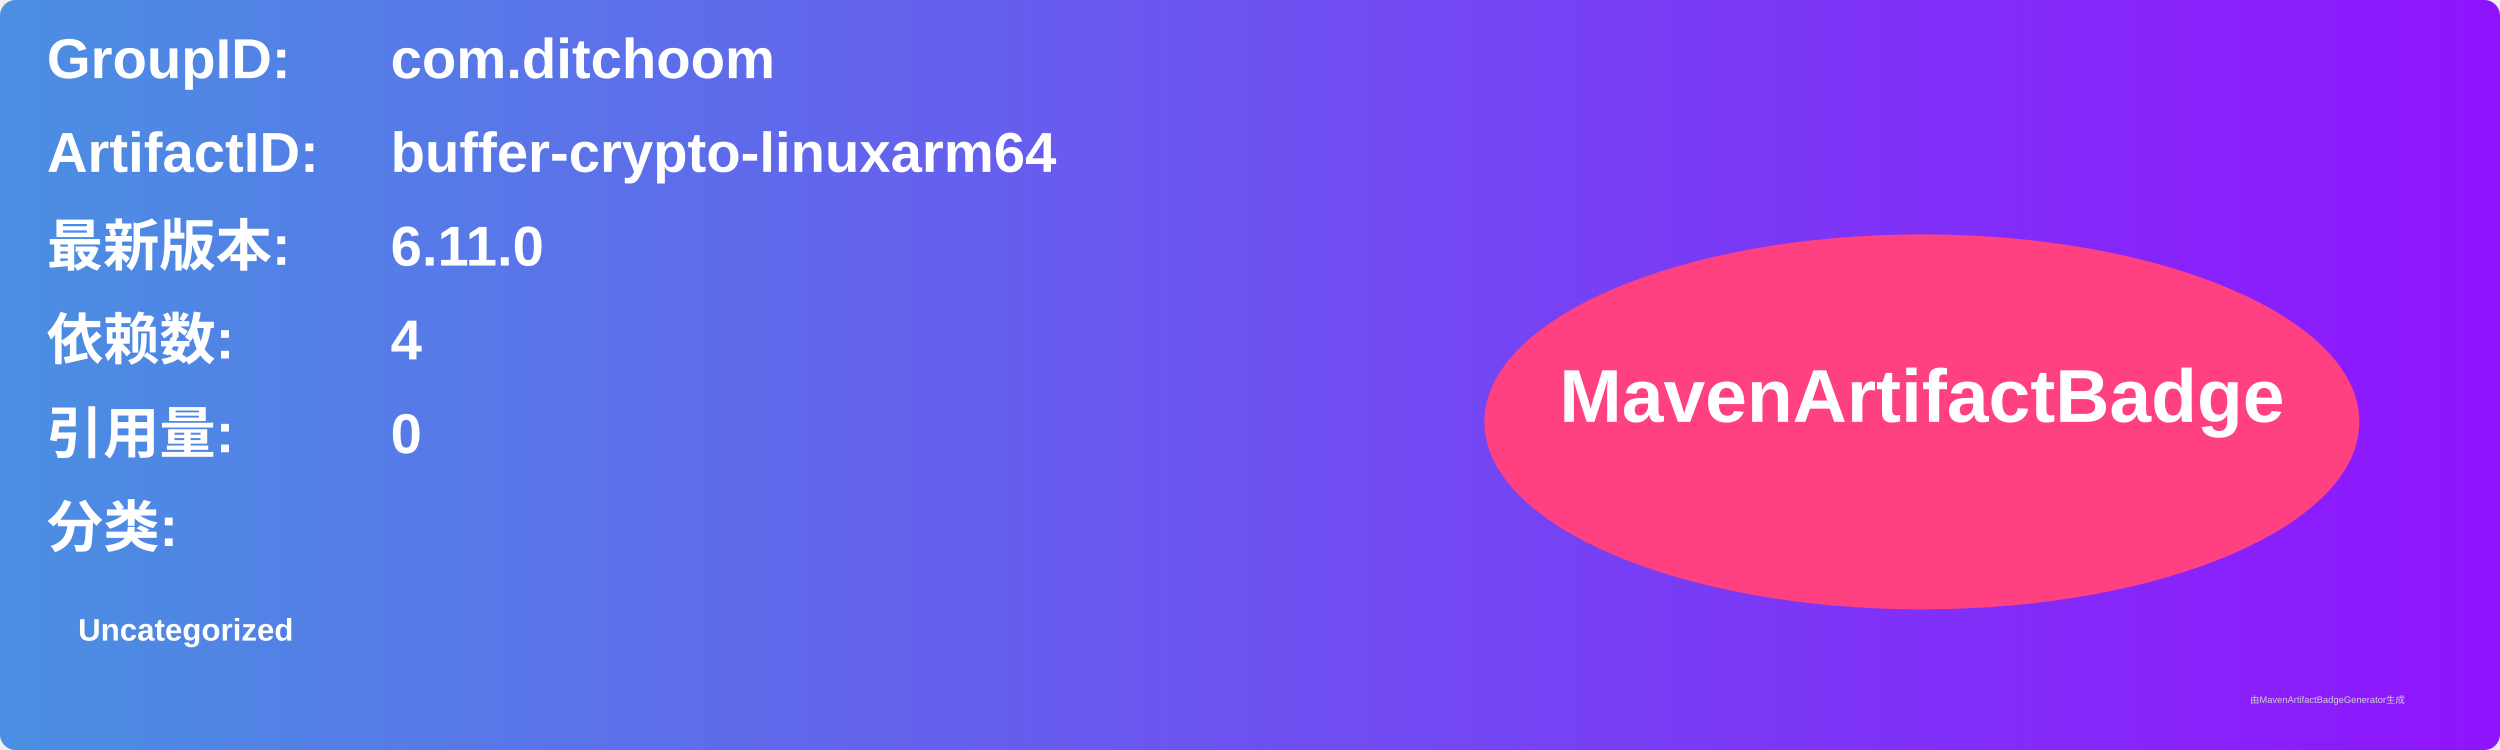
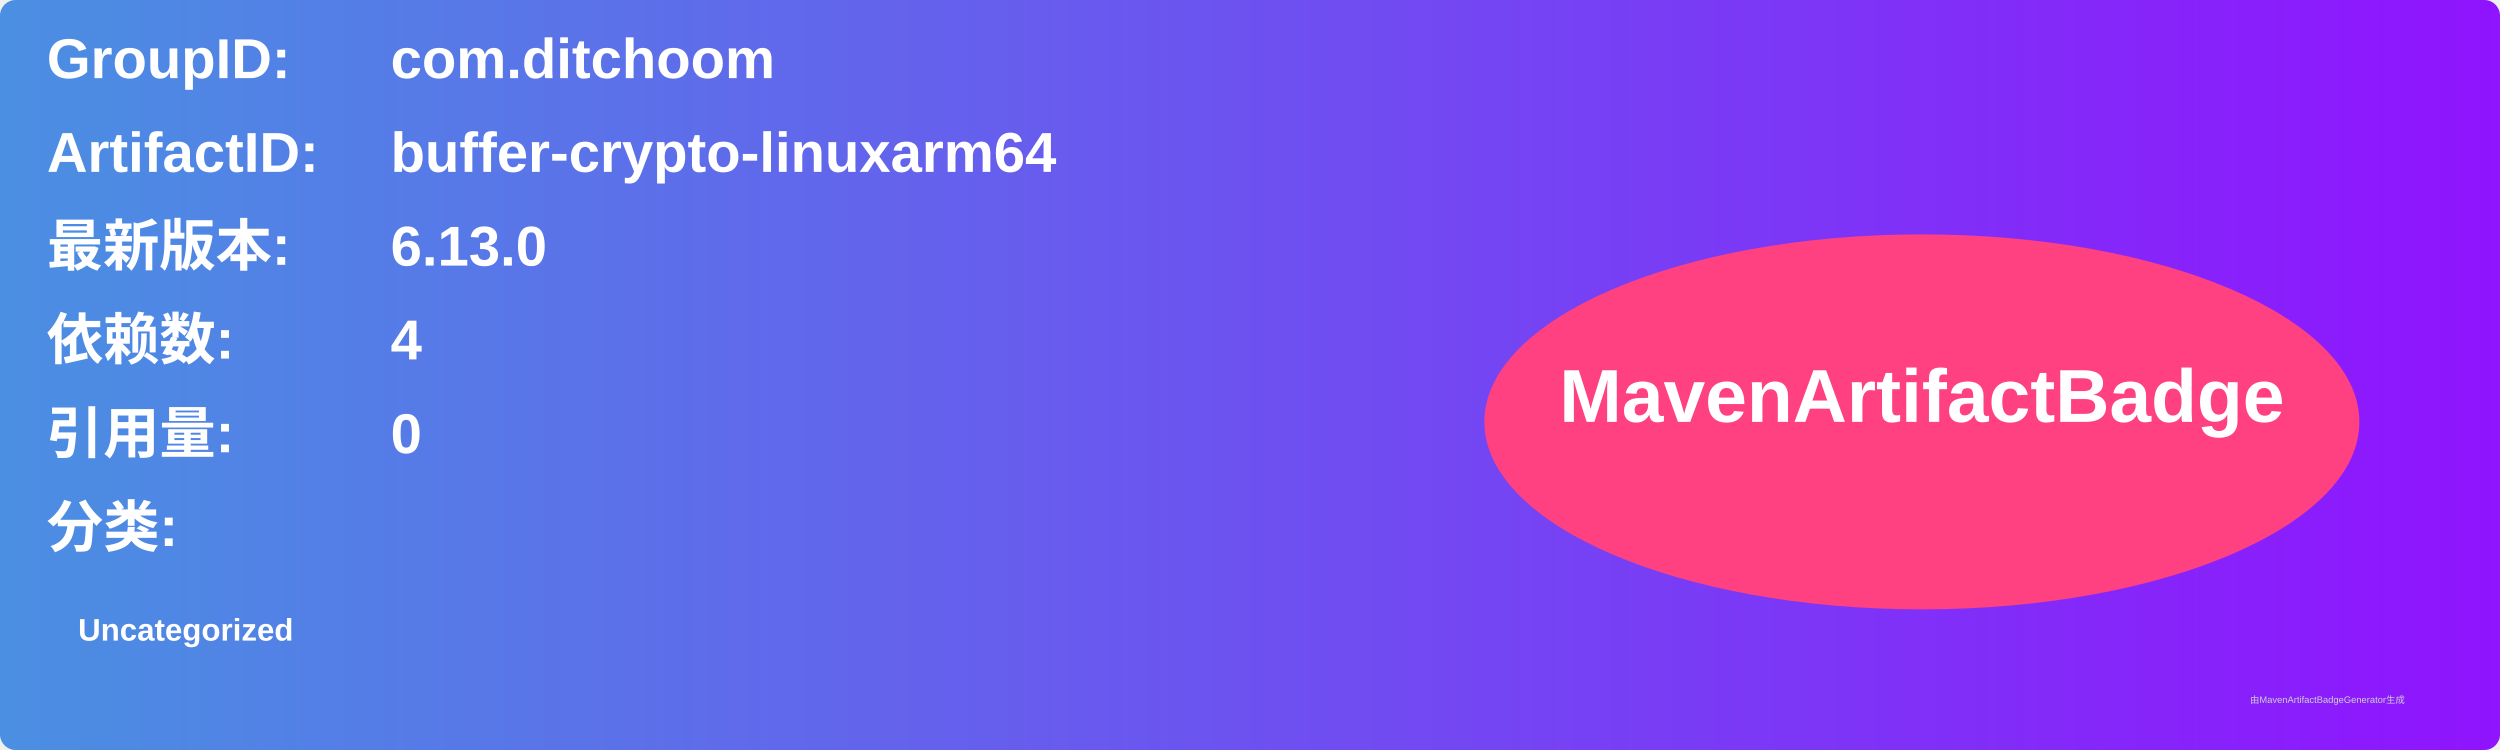
<svg xmlns="http://www.w3.org/2000/svg" width="800" height="240" viewBox="0 0 800 240">
  <linearGradient id="grad" x1="0%" y1="0%" x2="100%" y2="0%">
    <stop offset="0%" stop-color="#4a90e2" />
    <stop offset="100%" stop-color="#9013fe" />
  </linearGradient>
  <rect width="100%" height="100%" rx="5" ry="5" fill="url(#grad)" />
  <g transform="translate(15, 15)">
    <text x="0" y="10" font-family="Arial" font-size="18" fill="white" font-weight="bold" width="260">GroupID:</text>
    <text x="110" y="10" font-family="Arial" font-size="18" fill="white" font-weight="bold" width="460">com.ditchoom</text>
    <text x="0" y="40" font-family="Arial" font-size="18" fill="white" font-weight="bold" width="260">ArtifactID:</text>
    <text x="110" y="40" font-family="Arial" font-size="18" fill="white" font-weight="bold" width="460">buffer-crypto-linuxarm64</text>
    <text x="0" y="70" font-family="Arial" font-size="18" fill="white" font-weight="bold">最新版本:</text>
    <text x="110" y="70" font-family="Arial" font-size="18" fill="white" font-weight="bold">
-       <tspan font-weight="bold">6.11.0</tspan>
+       <tspan font-weight="bold">6.13.0</tspan>
    </text>
    <text x="0" y="100" font-family="Arial" font-size="18" fill="white" font-weight="bold">依赖数: </text>
    <text x="110" y="100" font-family="Arial" font-size="18" fill="white">
      <tspan font-weight="bold">4</tspan>
    </text>
    <text x="0" y="130" font-family="Arial" font-size="18" fill="white" font-weight="bold">引用量: </text>
    <text x="110" y="130" font-family="Arial" font-size="18" fill="white">
      <tspan font-weight="bold">0</tspan>
    </text>
    <text x="0" y="160" font-family="Arial" font-size="18" fill="white" font-weight="bold">分类:</text>
    <text x="10" y="190" font-family="Arial" font-size="10" fill="white">
      <tspan font-weight="bold">Uncategorized</tspan>
    </text>
    <ellipse cx="600" cy="120" rx="140" ry="60" fill="#ff4081" />
    <text x="600" y="120" text-anchor="middle" font-family="Arial" font-size="24" fill="white" font-weight="bold">MavenArtifactBadge</text>
  </g>
  <text x="720" y="225" font-family="Arial" font-size="3" fill="#d0d0d0">由MavenArtifactBadgeGenerator生成</text>
</svg>
